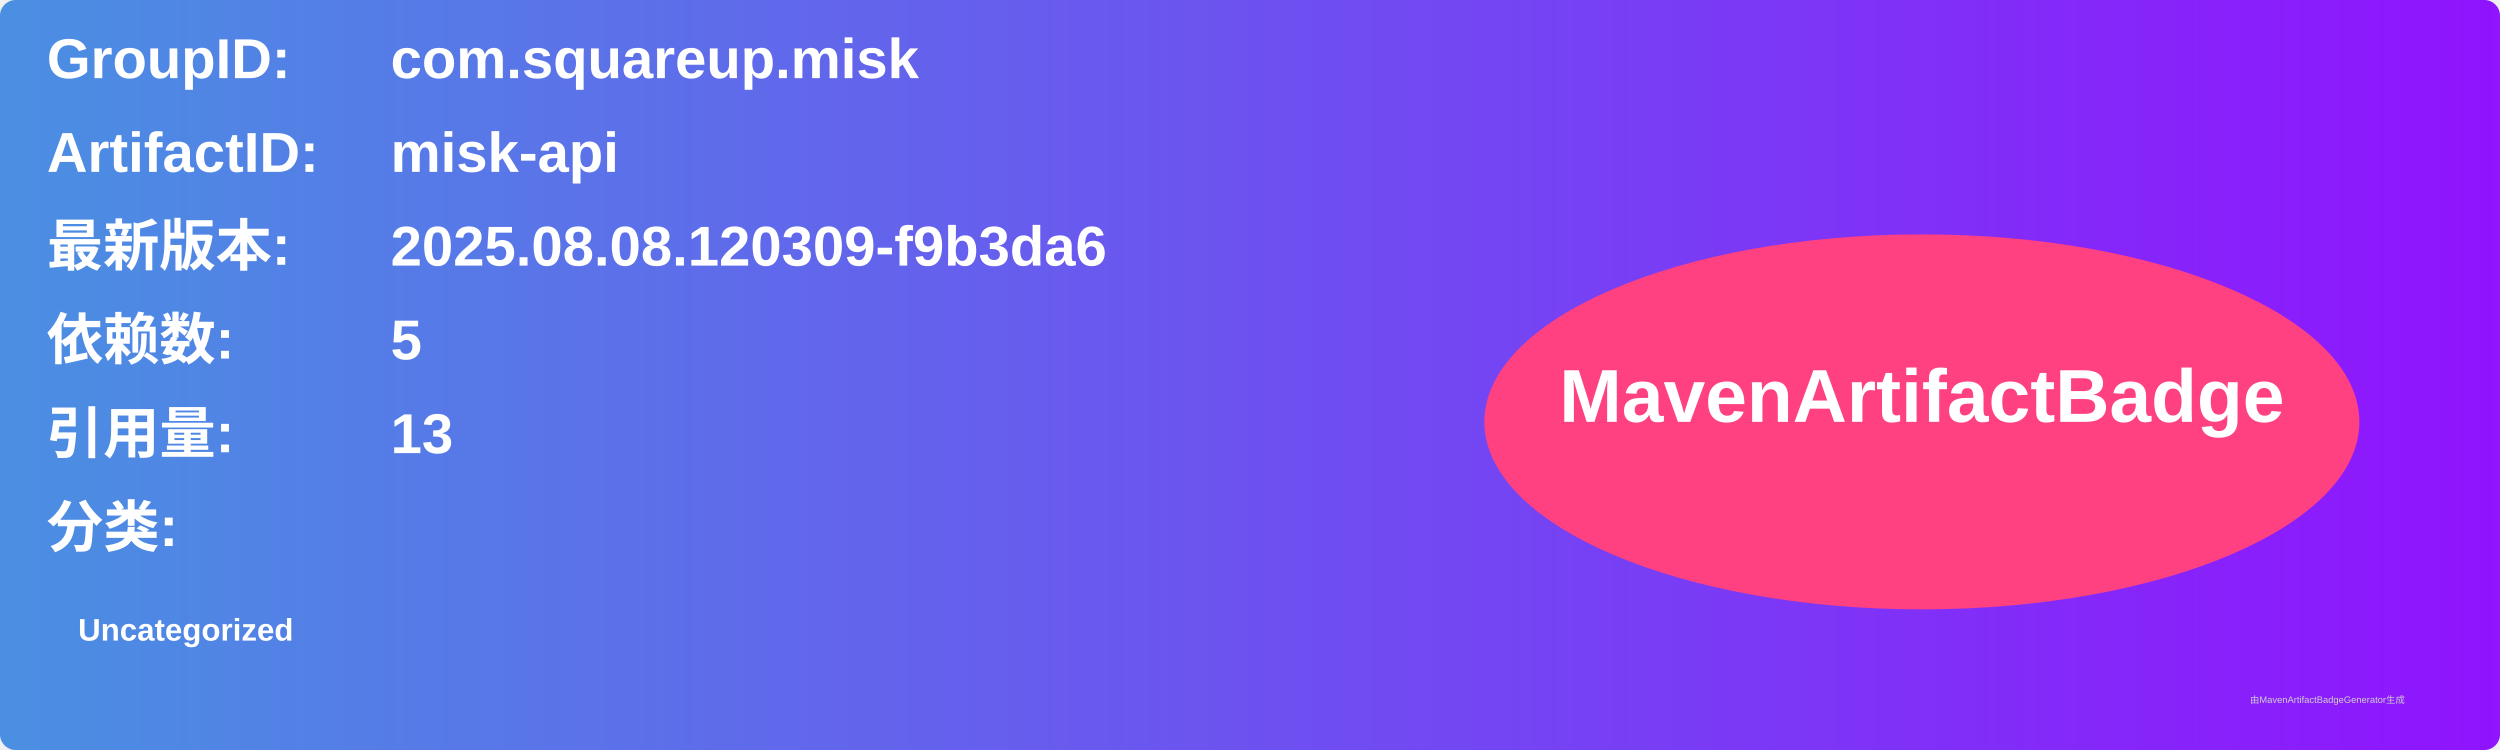
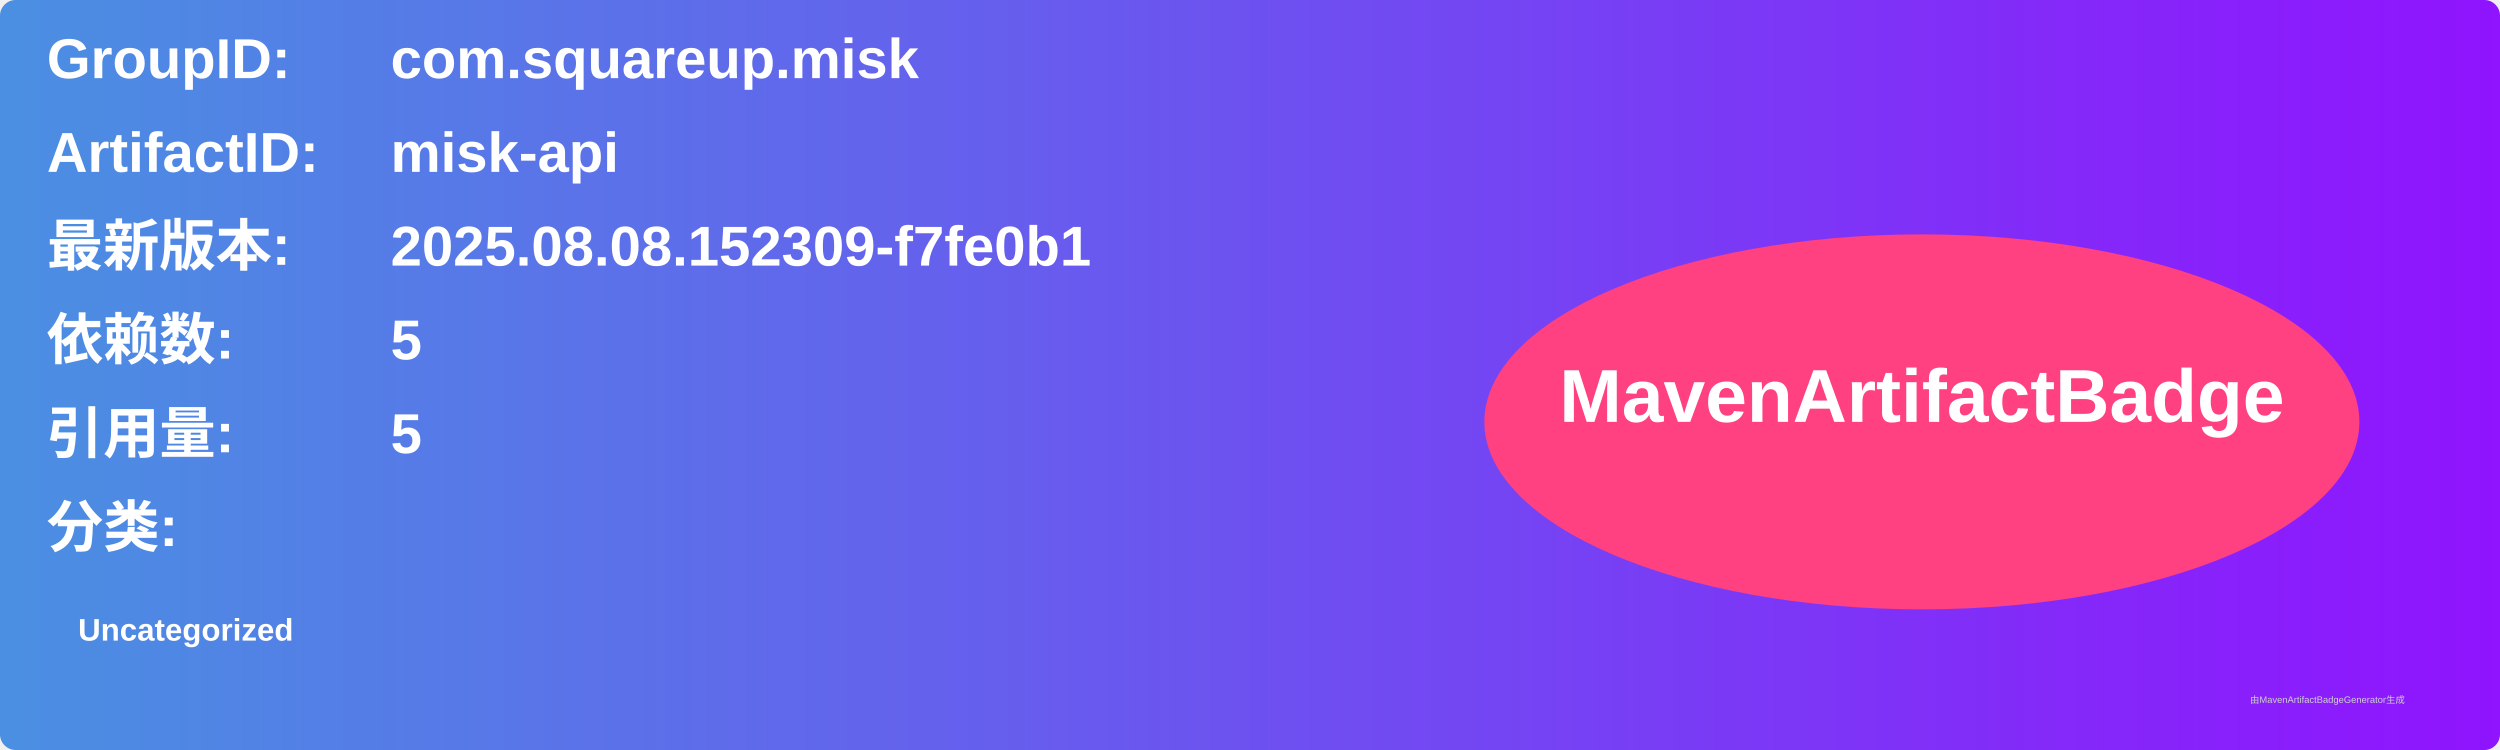
<svg xmlns="http://www.w3.org/2000/svg" width="800" height="240" viewBox="0 0 800 240">
  <linearGradient id="grad" x1="0%" y1="0%" x2="100%" y2="0%">
    <stop offset="0%" stop-color="#4a90e2" />
    <stop offset="100%" stop-color="#9013fe" />
  </linearGradient>
  <rect width="100%" height="100%" rx="5" ry="5" fill="url(#grad)" />
  <g transform="translate(15, 15)">
    <text x="0" y="10" font-family="Arial" font-size="18" fill="white" font-weight="bold" width="260">GroupID:</text>
    <text x="110" y="10" font-family="Arial" font-size="18" fill="white" font-weight="bold" width="460">com.squareup.misk</text>
    <text x="0" y="40" font-family="Arial" font-size="18" fill="white" font-weight="bold" width="260">ArtifactID:</text>
    <text x="110" y="40" font-family="Arial" font-size="18" fill="white" font-weight="bold" width="460">misk-api</text>
    <text x="0" y="70" font-family="Arial" font-size="18" fill="white" font-weight="bold">最新版本:</text>
    <text x="110" y="70" font-family="Arial" font-size="18" fill="white" font-weight="bold">
-       <tspan font-weight="bold">2025.08.08.120309-f9b3da6</tspan>
+       <tspan font-weight="bold">2025.08.08.152309-f7fe0b1</tspan>
    </text>
    <text x="0" y="100" font-family="Arial" font-size="18" fill="white" font-weight="bold">依赖数: </text>
    <text x="110" y="100" font-family="Arial" font-size="18" fill="white">
      <tspan font-weight="bold">5</tspan>
    </text>
    <text x="0" y="130" font-family="Arial" font-size="18" fill="white" font-weight="bold">引用量: </text>
    <text x="110" y="130" font-family="Arial" font-size="18" fill="white">
-       <tspan font-weight="bold">13</tspan>
+       <tspan font-weight="bold">5</tspan>
    </text>
    <text x="0" y="160" font-family="Arial" font-size="18" fill="white" font-weight="bold">分类:</text>
    <text x="10" y="190" font-family="Arial" font-size="10" fill="white">
      <tspan font-weight="bold">Uncategorized</tspan>
    </text>
    <ellipse cx="600" cy="120" rx="140" ry="60" fill="#ff4081" />
    <text x="600" y="120" text-anchor="middle" font-family="Arial" font-size="24" fill="white" font-weight="bold">MavenArtifactBadge</text>
  </g>
  <text x="720" y="225" font-family="Arial" font-size="3" fill="#d0d0d0">由MavenArtifactBadgeGenerator生成</text>
</svg>
